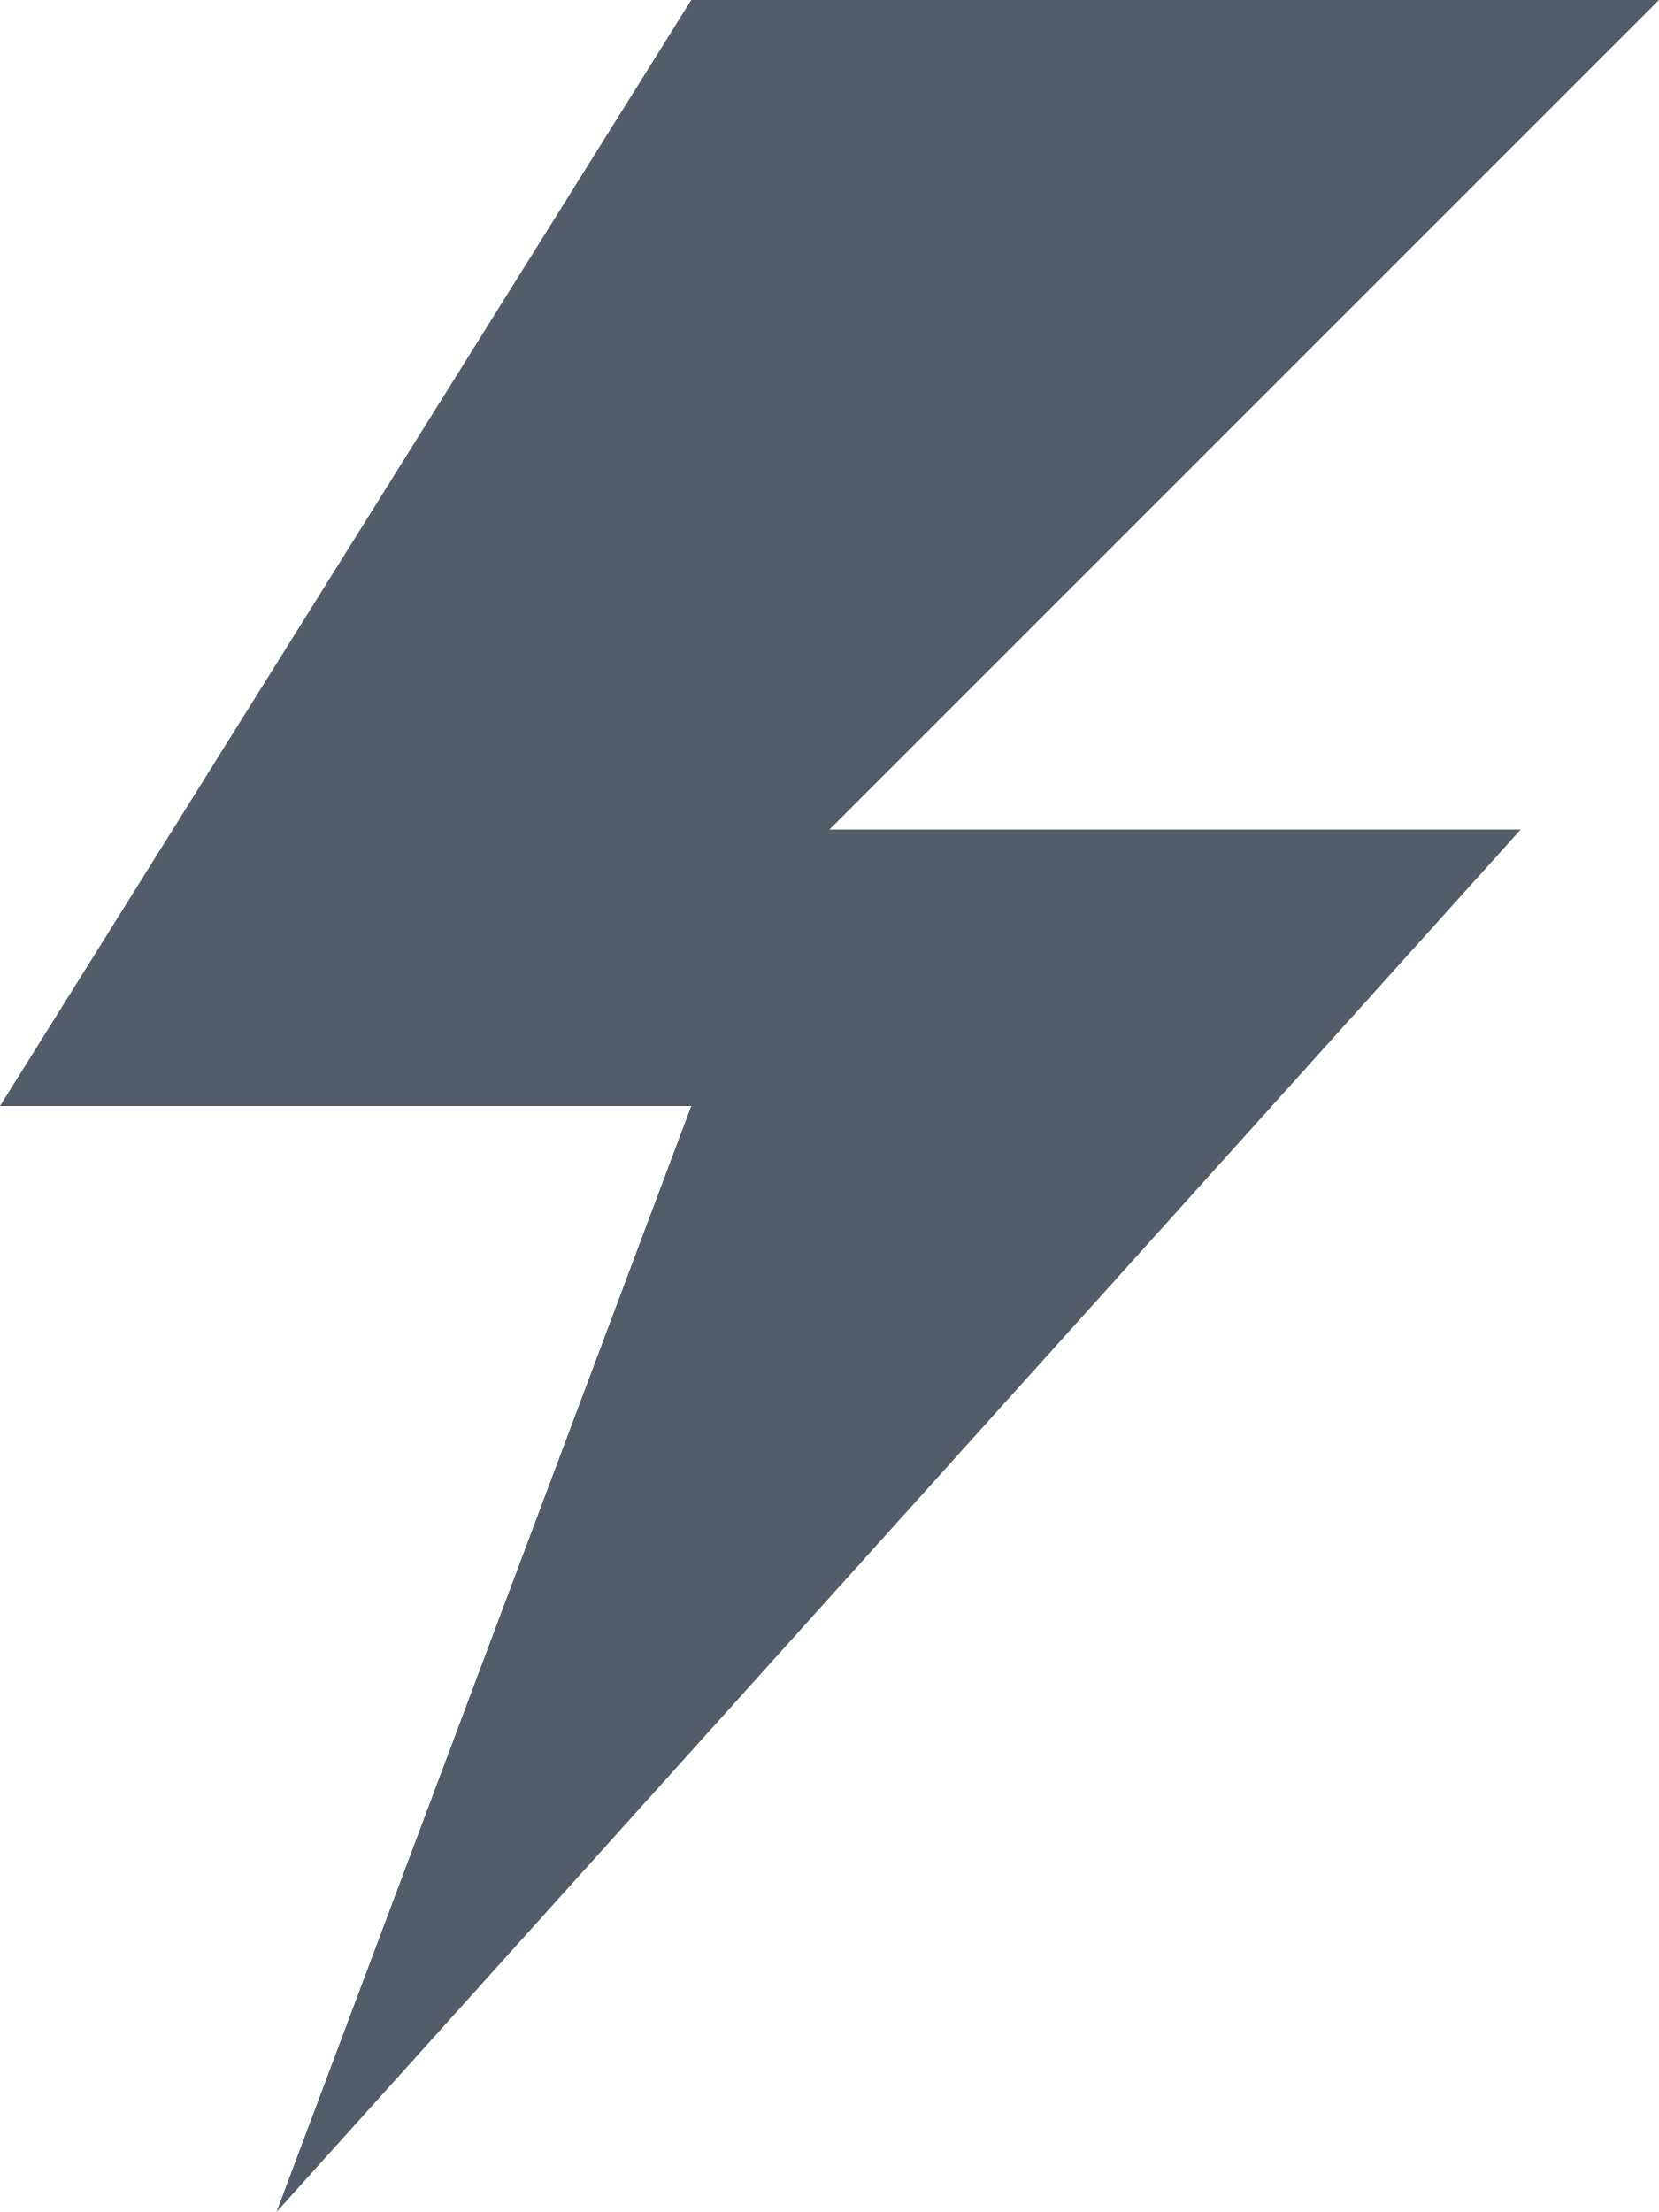
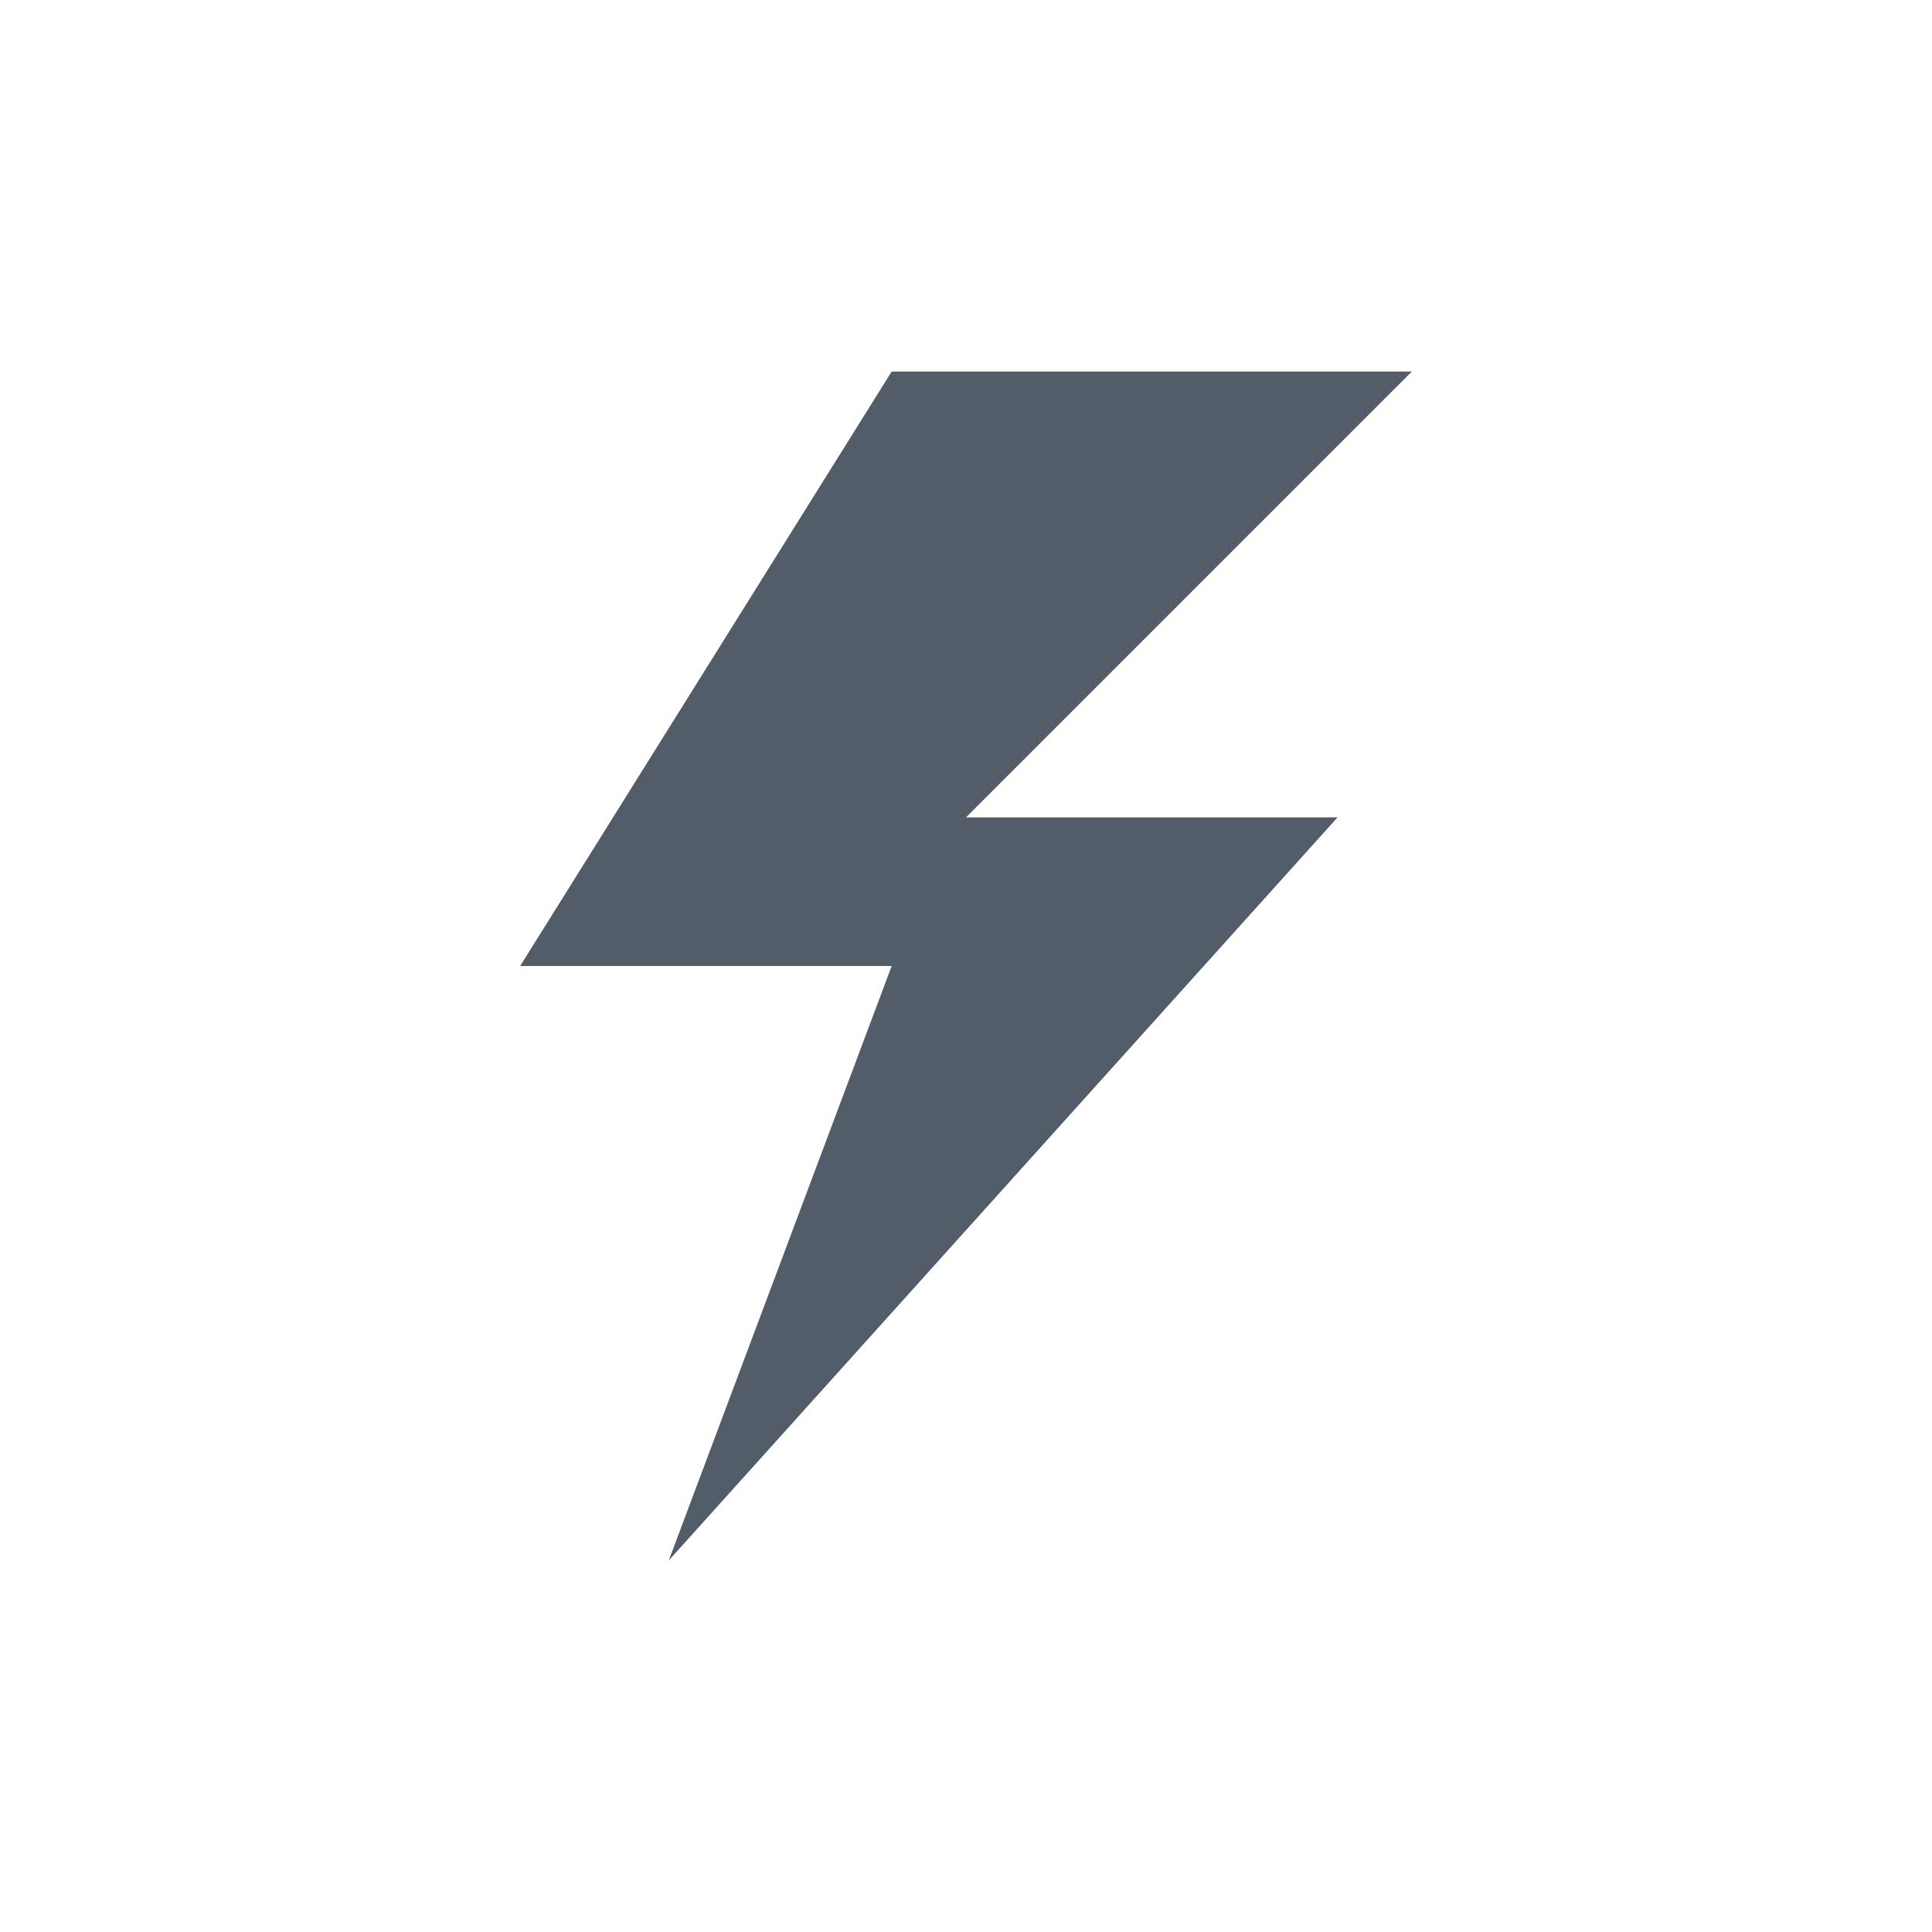
- <svg xmlns="http://www.w3.org/2000/svg" width="12px" height="16px" viewBox="0 0 12 16">
-   <g transform="translate(-12, -8)" fill="#535C69" fill-rule="evenodd">
-     <polygon points="17 8 24 8 18 14 23 14 14 24 17 16 12 16" />
-   </g>
+ <svg xmlns="http://www.w3.org/2000/svg" width="26" height="26" viewBox="0 0 26 26">
+   <polygon fill="#535C69" points="12 5 19 5 13 11 18 11 9 21 12 13 7 13" />
</svg>
